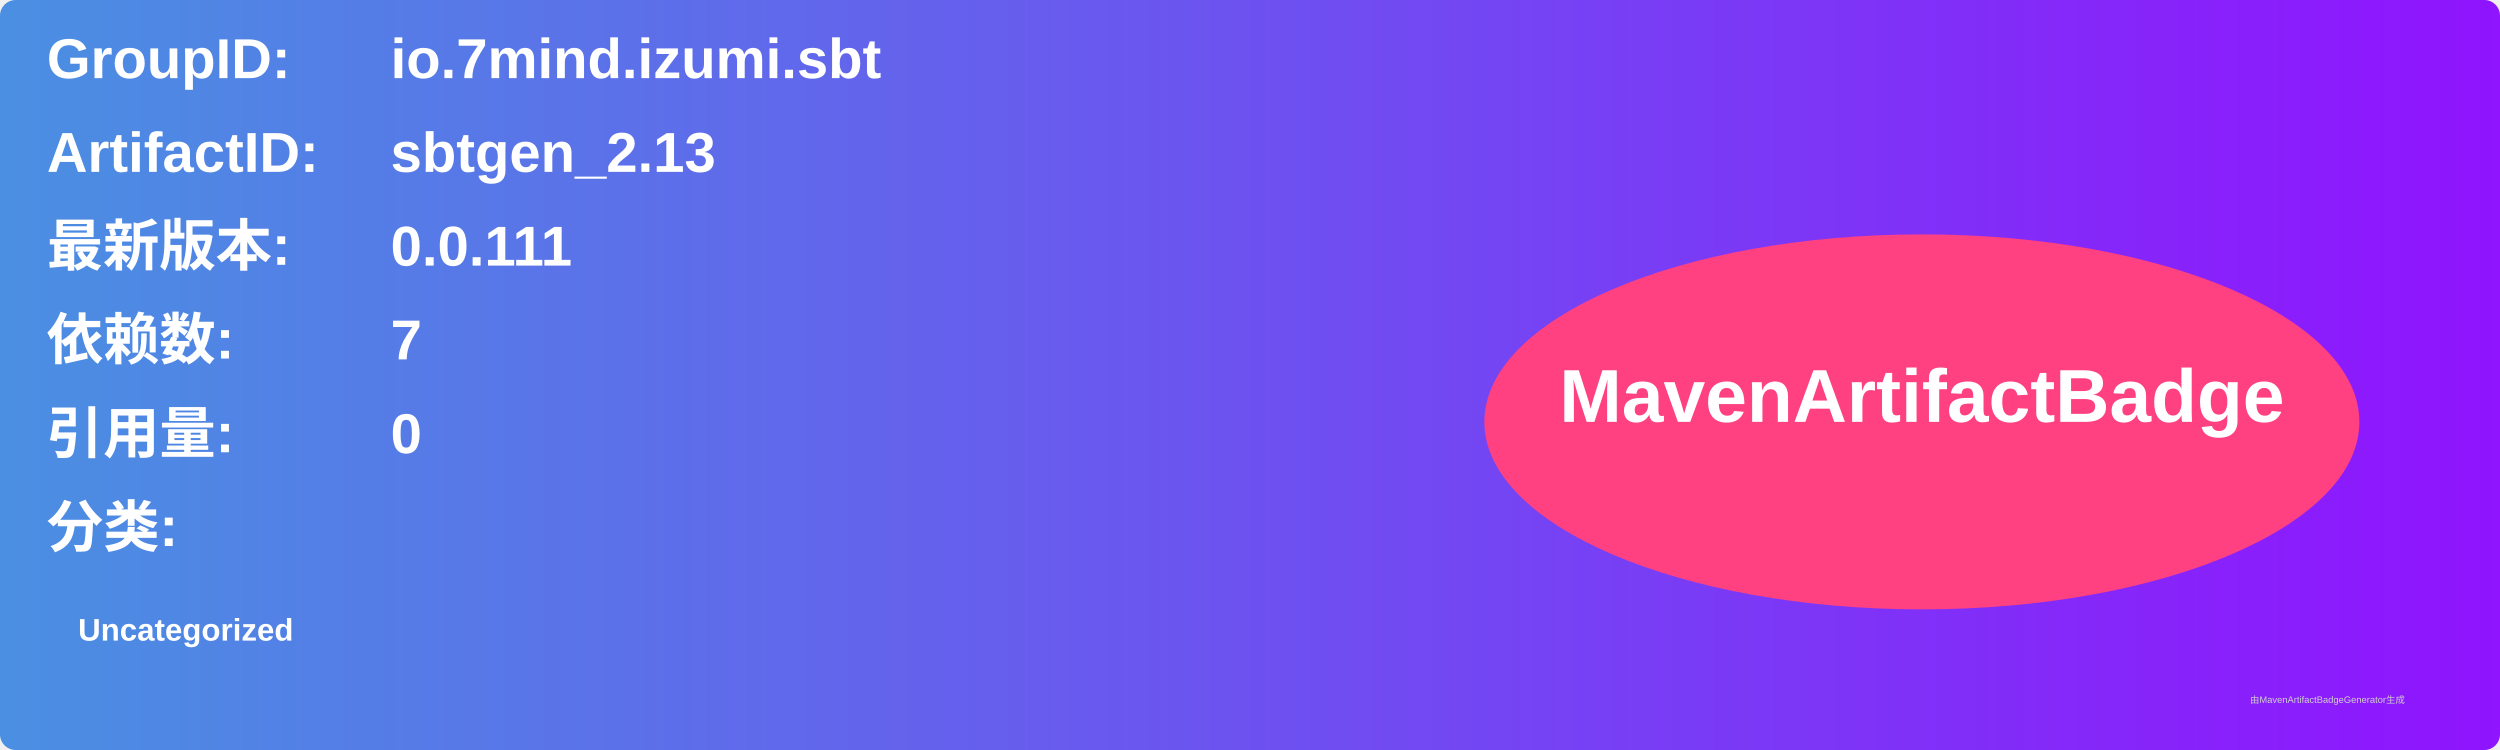
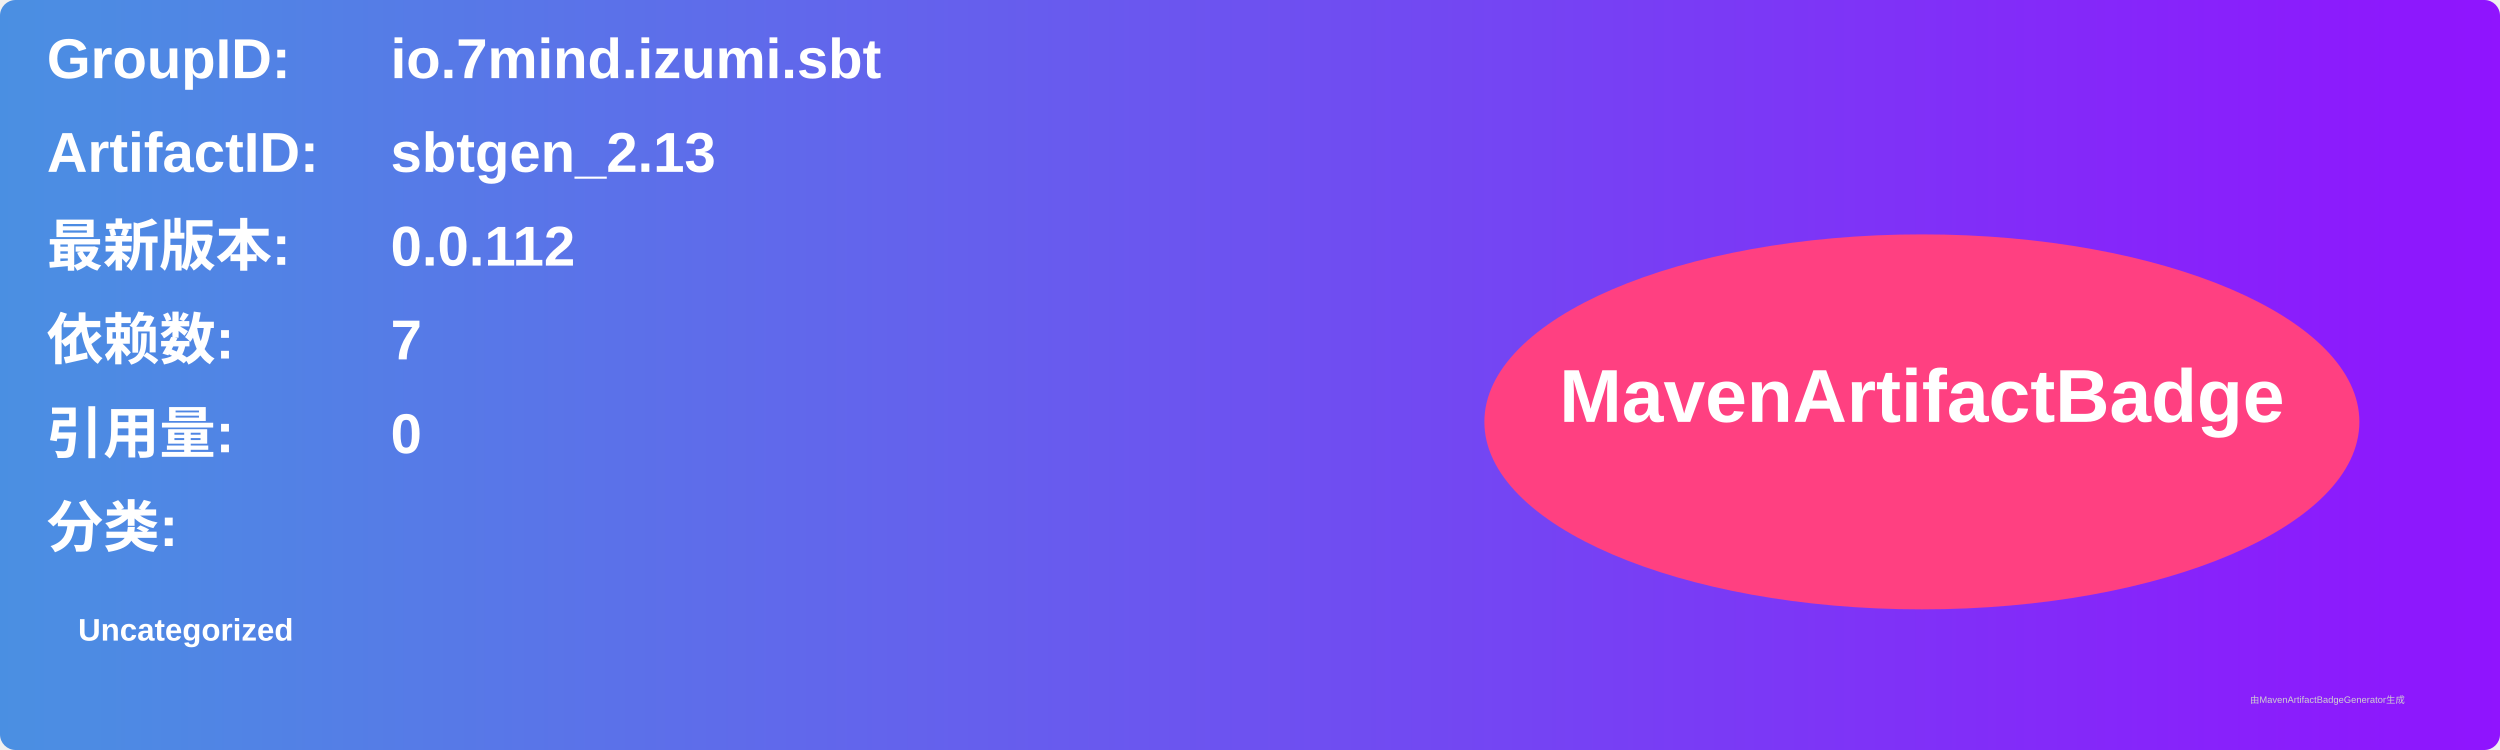
<svg xmlns="http://www.w3.org/2000/svg" width="800" height="240" viewBox="0 0 800 240">
  <linearGradient id="grad" x1="0%" y1="0%" x2="100%" y2="0%">
    <stop offset="0%" stop-color="#4a90e2" />
    <stop offset="100%" stop-color="#9013fe" />
  </linearGradient>
  <rect width="100%" height="100%" rx="5" ry="5" fill="url(#grad)" />
  <g transform="translate(15, 15)">
    <text x="0" y="10" font-family="Arial" font-size="18" fill="white" font-weight="bold" width="260">GroupID:</text>
    <text x="110" y="10" font-family="Arial" font-size="18" fill="white" font-weight="bold" width="460">io.7mind.izumi.sbt</text>
    <text x="0" y="40" font-family="Arial" font-size="18" fill="white" font-weight="bold" width="260">ArtifactID:</text>
    <text x="110" y="40" font-family="Arial" font-size="18" fill="white" font-weight="bold" width="460">sbtgen_2.13</text>
    <text x="0" y="70" font-family="Arial" font-size="18" fill="white" font-weight="bold">最新版本:</text>
    <text x="110" y="70" font-family="Arial" font-size="18" fill="white" font-weight="bold">
-       <tspan font-weight="bold">0.0.111</tspan>
+       <tspan font-weight="bold">0.0.112</tspan>
    </text>
    <text x="0" y="100" font-family="Arial" font-size="18" fill="white" font-weight="bold">依赖数: </text>
    <text x="110" y="100" font-family="Arial" font-size="18" fill="white">
      <tspan font-weight="bold">7</tspan>
    </text>
    <text x="0" y="130" font-family="Arial" font-size="18" fill="white" font-weight="bold">引用量: </text>
    <text x="110" y="130" font-family="Arial" font-size="18" fill="white">
      <tspan font-weight="bold">0</tspan>
    </text>
    <text x="0" y="160" font-family="Arial" font-size="18" fill="white" font-weight="bold">分类:</text>
    <text x="10" y="190" font-family="Arial" font-size="10" fill="white">
      <tspan font-weight="bold">Uncategorized</tspan>
    </text>
    <ellipse cx="600" cy="120" rx="140" ry="60" fill="#ff4081" />
    <text x="600" y="120" text-anchor="middle" font-family="Arial" font-size="24" fill="white" font-weight="bold">MavenArtifactBadge</text>
  </g>
  <text x="720" y="225" font-family="Arial" font-size="3" fill="#d0d0d0">由MavenArtifactBadgeGenerator生成</text>
</svg>
